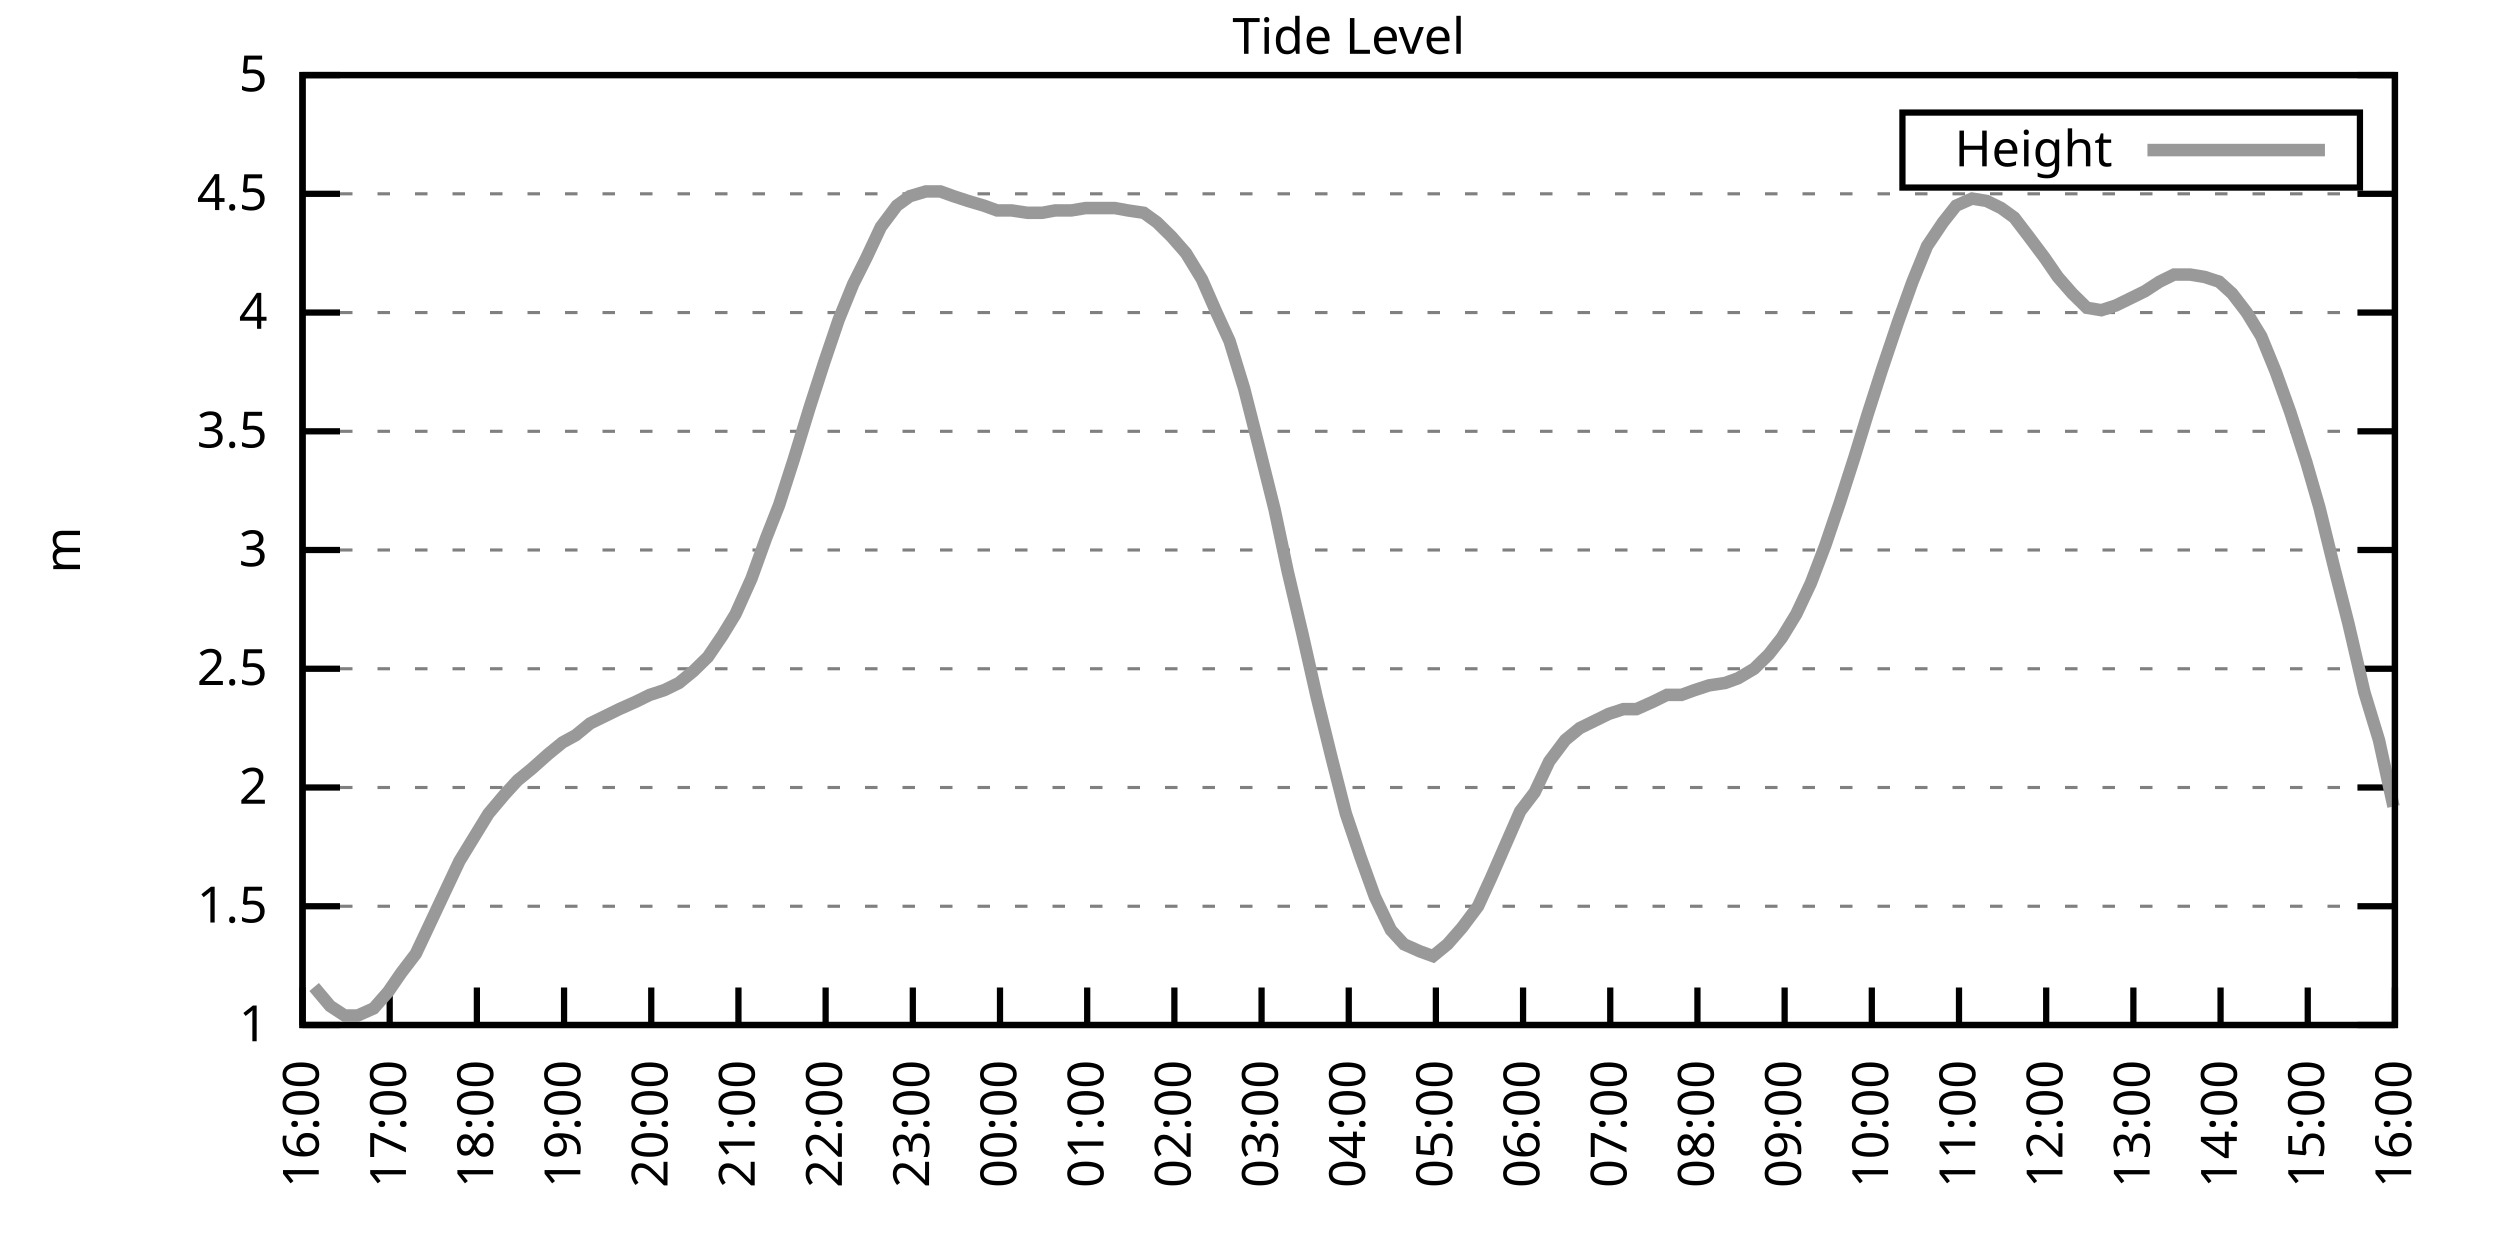
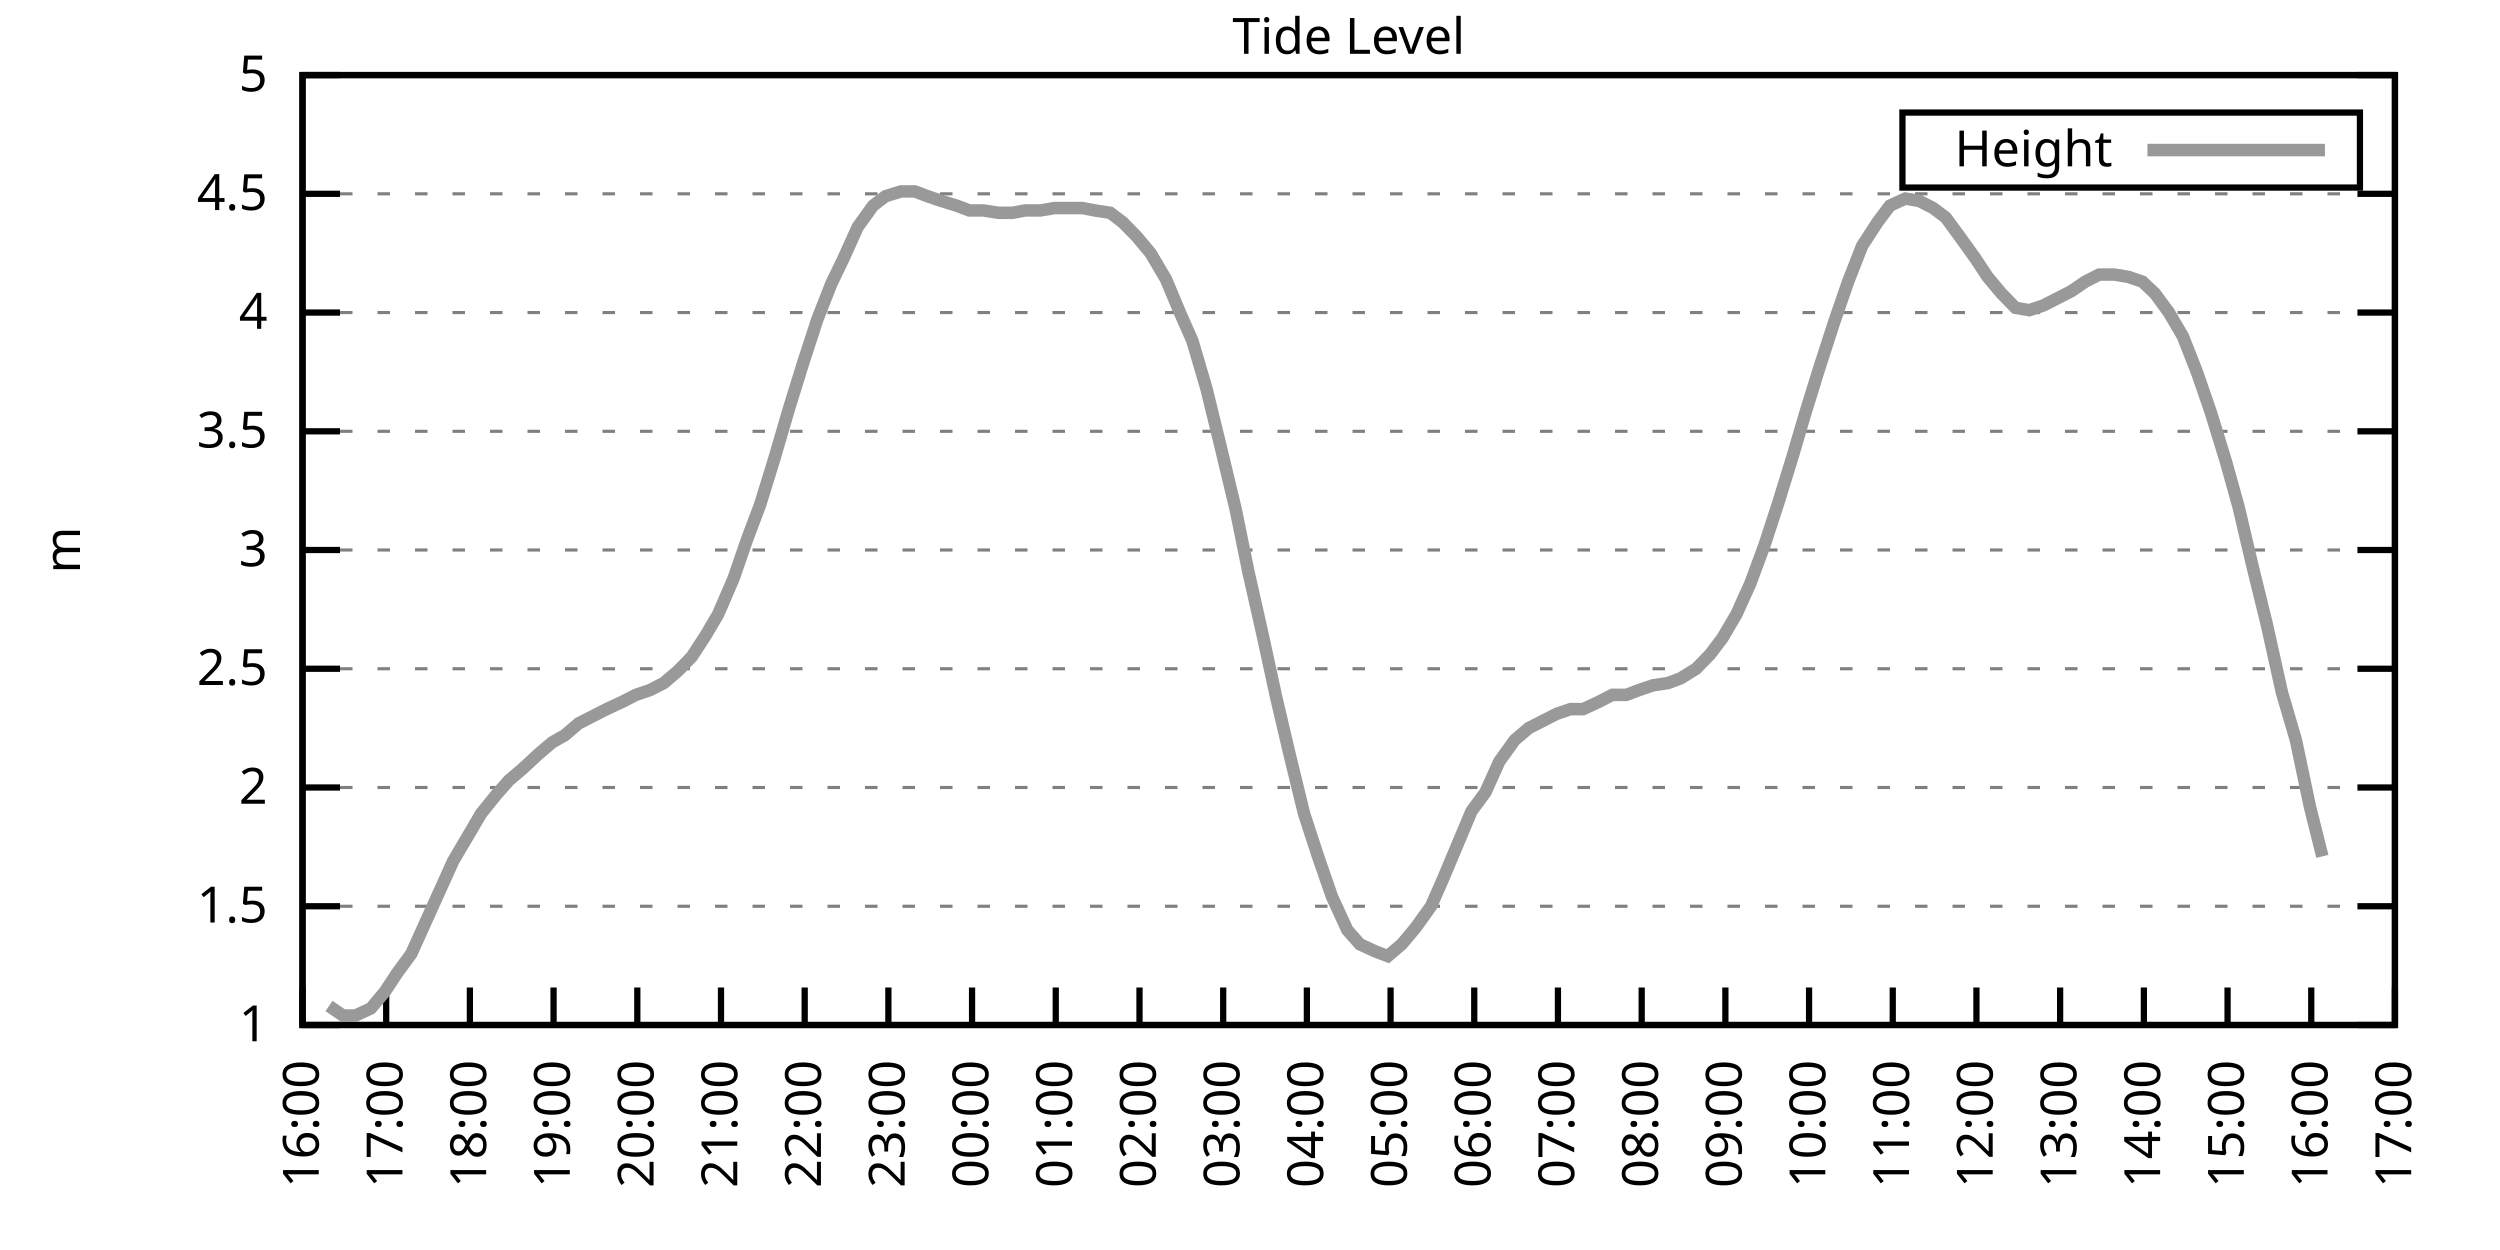
<svg xmlns="http://www.w3.org/2000/svg" xmlns:xlink="http://www.w3.org/1999/xlink" width="400" height="200" viewBox="0 0 400 200">
  <g id="gnuplot_canvas">
    <rect x="0" y="0" width="400" height="200" fill="none" />
    <defs>
      <circle id="gpDot" r="0.5" stroke-width="0.5" stroke="currentColor" />
      <path id="gpPt0" stroke-width="0.333" stroke="currentColor" d="M-1,0 h2 M0,-1 v2" />
      <path id="gpPt1" stroke-width="0.333" stroke="currentColor" d="M-1,-1 L1,1 M1,-1 L-1,1" />
      <path id="gpPt2" stroke-width="0.333" stroke="currentColor" d="M-1,0 L1,0 M0,-1 L0,1 M-1,-1 L1,1 M-1,1 L1,-1" />
      <rect id="gpPt3" stroke-width="0.333" stroke="currentColor" x="-1" y="-1" width="2" height="2" />
      <rect id="gpPt4" stroke-width="0.333" stroke="currentColor" fill="currentColor" x="-1" y="-1" width="2" height="2" />
      <circle id="gpPt5" stroke-width="0.333" stroke="currentColor" cx="0" cy="0" r="1" />
      <use xlink:href="#gpPt5" id="gpPt6" fill="currentColor" stroke="none" />
      <path id="gpPt7" stroke-width="0.333" stroke="currentColor" d="M0,-1.33 L-1.33,0.67 L1.33,0.67 z" />
      <use xlink:href="#gpPt7" id="gpPt8" fill="currentColor" stroke="none" />
      <use xlink:href="#gpPt7" id="gpPt9" stroke="currentColor" transform="rotate(180)" />
      <use xlink:href="#gpPt9" id="gpPt10" fill="currentColor" stroke="none" />
      <use xlink:href="#gpPt3" id="gpPt11" stroke="currentColor" transform="rotate(45)" />
      <use xlink:href="#gpPt11" id="gpPt12" fill="currentColor" stroke="none" />
      <path id="gpPt13" stroke-width="0.333" stroke="currentColor" d="M0,1.330 L1.265,0.411 L0.782,-1.067 L-0.782,-1.076 L-1.265,0.411 z" />
      <use xlink:href="#gpPt13" id="gpPt14" fill="currentColor" stroke="none" />
      <filter id="textbox" filterUnits="objectBoundingBox" x="0" y="0" height="1" width="1">
        <feFlood flood-color="white" flood-opacity="1" result="bgnd" />
        <feComposite in="SourceGraphic" in2="bgnd" operator="atop" />
      </filter>
      <filter id="greybox" filterUnits="objectBoundingBox" x="0" y="0" height="1" width="1">
        <feFlood flood-color="lightgrey" flood-opacity="1" result="grey" />
        <feComposite in="SourceGraphic" in2="grey" operator="atop" />
      </filter>
    </defs>
    <g fill="none" color="white" stroke="currentColor" stroke-width="1.00" stroke-linecap="butt" stroke-linejoin="miter">
</g>
    <g fill="none" color="black" stroke="currentColor" stroke-width="1.00" stroke-linecap="butt" stroke-linejoin="miter">
      <g stroke="none" shape-rendering="crispEdges">
        <polygon fill="rgb(255, 255, 255)" points="48.40,164.00 383.18,164.00 383.18,12.02 48.40,12.02 " />
      </g>
    </g>
    <g fill="none" color="black" stroke="currentColor" stroke-width="1.00" stroke-linecap="butt" stroke-linejoin="miter">
</g>
    <g fill="none" color="black" stroke="black" stroke-width="0.50" stroke-linecap="butt" stroke-linejoin="miter">
</g>
    <g fill="none" color="gray" stroke="currentColor" stroke-width="0.50" stroke-linecap="butt" stroke-linejoin="miter">
      <path stroke="gray" stroke-dasharray="2,4" class="gridline" d="M48.40,164.00 L383.19,164.00  " />
    </g>
    <g fill="none" color="gray" stroke="gray" stroke-width="1.00" stroke-linecap="butt" stroke-linejoin="miter">
</g>
    <g fill="none" color="black" stroke="currentColor" stroke-width="1.00" stroke-linecap="butt" stroke-linejoin="miter">
      <path stroke="black" d="M48.40,164.00 L54.40,164.00 M383.19,164.00 L377.19,164.00  " />
      <g transform="translate(42.80,166.60)" stroke="none" fill="black" font-family="Sans" font-size="8.00" text-anchor="end">
        <text>
          <tspan font-family="Sans"> 1</tspan>
        </text>
      </g>
    </g>
    <g fill="none" color="black" stroke="currentColor" stroke-width="1.00" stroke-linecap="butt" stroke-linejoin="miter">
</g>
    <g fill="none" color="black" stroke="black" stroke-width="0.50" stroke-linecap="butt" stroke-linejoin="miter">
</g>
    <g fill="none" color="gray" stroke="currentColor" stroke-width="0.50" stroke-linecap="butt" stroke-linejoin="miter">
      <path stroke="gray" stroke-dasharray="2,4" class="gridline" d="M48.40,145.00 L383.19,145.00  " />
    </g>
    <g fill="none" color="gray" stroke="gray" stroke-width="1.00" stroke-linecap="butt" stroke-linejoin="miter">
</g>
    <g fill="none" color="black" stroke="currentColor" stroke-width="1.00" stroke-linecap="butt" stroke-linejoin="miter">
      <path stroke="black" d="M48.40,145.00 L54.40,145.00 M383.19,145.00 L377.19,145.00  " />
      <g transform="translate(42.80,147.60)" stroke="none" fill="black" font-family="Sans" font-size="8.00" text-anchor="end">
        <text>
          <tspan font-family="Sans"> 1.5</tspan>
        </text>
      </g>
    </g>
    <g fill="none" color="black" stroke="currentColor" stroke-width="1.00" stroke-linecap="butt" stroke-linejoin="miter">
</g>
    <g fill="none" color="black" stroke="black" stroke-width="0.50" stroke-linecap="butt" stroke-linejoin="miter">
</g>
    <g fill="none" color="gray" stroke="currentColor" stroke-width="0.50" stroke-linecap="butt" stroke-linejoin="miter">
      <path stroke="gray" stroke-dasharray="2,4" class="gridline" d="M48.40,126.00 L383.19,126.00  " />
    </g>
    <g fill="none" color="gray" stroke="gray" stroke-width="1.00" stroke-linecap="butt" stroke-linejoin="miter">
</g>
    <g fill="none" color="black" stroke="currentColor" stroke-width="1.00" stroke-linecap="butt" stroke-linejoin="miter">
      <path stroke="black" d="M48.40,126.00 L54.40,126.00 M383.19,126.00 L377.19,126.00  " />
      <g transform="translate(42.80,128.60)" stroke="none" fill="black" font-family="Sans" font-size="8.00" text-anchor="end">
        <text>
          <tspan font-family="Sans"> 2</tspan>
        </text>
      </g>
    </g>
    <g fill="none" color="black" stroke="currentColor" stroke-width="1.00" stroke-linecap="butt" stroke-linejoin="miter">
</g>
    <g fill="none" color="black" stroke="black" stroke-width="0.50" stroke-linecap="butt" stroke-linejoin="miter">
</g>
    <g fill="none" color="gray" stroke="currentColor" stroke-width="0.50" stroke-linecap="butt" stroke-linejoin="miter">
      <path stroke="gray" stroke-dasharray="2,4" class="gridline" d="M48.40,107.00 L383.19,107.00  " />
    </g>
    <g fill="none" color="gray" stroke="gray" stroke-width="1.00" stroke-linecap="butt" stroke-linejoin="miter">
</g>
    <g fill="none" color="black" stroke="currentColor" stroke-width="1.00" stroke-linecap="butt" stroke-linejoin="miter">
      <path stroke="black" d="M48.40,107.00 L54.40,107.00 M383.19,107.00 L377.19,107.00  " />
      <g transform="translate(42.80,109.60)" stroke="none" fill="black" font-family="Sans" font-size="8.00" text-anchor="end">
        <text>
          <tspan font-family="Sans"> 2.5</tspan>
        </text>
      </g>
    </g>
    <g fill="none" color="black" stroke="currentColor" stroke-width="1.00" stroke-linecap="butt" stroke-linejoin="miter">
</g>
    <g fill="none" color="black" stroke="black" stroke-width="0.50" stroke-linecap="butt" stroke-linejoin="miter">
</g>
    <g fill="none" color="gray" stroke="currentColor" stroke-width="0.50" stroke-linecap="butt" stroke-linejoin="miter">
      <path stroke="gray" stroke-dasharray="2,4" class="gridline" d="M48.40,88.00 L383.19,88.00  " />
    </g>
    <g fill="none" color="gray" stroke="gray" stroke-width="1.00" stroke-linecap="butt" stroke-linejoin="miter">
</g>
    <g fill="none" color="black" stroke="currentColor" stroke-width="1.00" stroke-linecap="butt" stroke-linejoin="miter">
      <path stroke="black" d="M48.40,88.00 L54.40,88.00 M383.19,88.00 L377.19,88.00  " />
      <g transform="translate(42.80,90.60)" stroke="none" fill="black" font-family="Sans" font-size="8.00" text-anchor="end">
        <text>
          <tspan font-family="Sans"> 3</tspan>
        </text>
      </g>
    </g>
    <g fill="none" color="black" stroke="currentColor" stroke-width="1.00" stroke-linecap="butt" stroke-linejoin="miter">
</g>
    <g fill="none" color="black" stroke="black" stroke-width="0.50" stroke-linecap="butt" stroke-linejoin="miter">
</g>
    <g fill="none" color="gray" stroke="currentColor" stroke-width="0.50" stroke-linecap="butt" stroke-linejoin="miter">
      <path stroke="gray" stroke-dasharray="2,4" class="gridline" d="M48.40,69.01 L383.19,69.01  " />
    </g>
    <g fill="none" color="gray" stroke="gray" stroke-width="1.00" stroke-linecap="butt" stroke-linejoin="miter">
</g>
    <g fill="none" color="black" stroke="currentColor" stroke-width="1.00" stroke-linecap="butt" stroke-linejoin="miter">
      <path stroke="black" d="M48.40,69.01 L54.40,69.01 M383.19,69.01 L377.19,69.01  " />
      <g transform="translate(42.80,71.61)" stroke="none" fill="black" font-family="Sans" font-size="8.00" text-anchor="end">
        <text>
          <tspan font-family="Sans"> 3.5</tspan>
        </text>
      </g>
    </g>
    <g fill="none" color="black" stroke="currentColor" stroke-width="1.00" stroke-linecap="butt" stroke-linejoin="miter">
</g>
    <g fill="none" color="black" stroke="black" stroke-width="0.50" stroke-linecap="butt" stroke-linejoin="miter">
</g>
    <g fill="none" color="gray" stroke="currentColor" stroke-width="0.50" stroke-linecap="butt" stroke-linejoin="miter">
      <path stroke="gray" stroke-dasharray="2,4" class="gridline" d="M48.40,50.01 L383.19,50.01  " />
    </g>
    <g fill="none" color="gray" stroke="gray" stroke-width="1.00" stroke-linecap="butt" stroke-linejoin="miter">
</g>
    <g fill="none" color="black" stroke="currentColor" stroke-width="1.00" stroke-linecap="butt" stroke-linejoin="miter">
      <path stroke="black" d="M48.40,50.01 L54.40,50.01 M383.19,50.01 L377.19,50.01  " />
      <g transform="translate(42.80,52.61)" stroke="none" fill="black" font-family="Sans" font-size="8.00" text-anchor="end">
        <text>
          <tspan font-family="Sans"> 4</tspan>
        </text>
      </g>
    </g>
    <g fill="none" color="black" stroke="currentColor" stroke-width="1.00" stroke-linecap="butt" stroke-linejoin="miter">
</g>
    <g fill="none" color="black" stroke="black" stroke-width="0.50" stroke-linecap="butt" stroke-linejoin="miter">
</g>
    <g fill="none" color="gray" stroke="currentColor" stroke-width="0.50" stroke-linecap="butt" stroke-linejoin="miter">
      <path stroke="gray" stroke-dasharray="2,4" class="gridline" d="M48.40,31.01 L383.19,31.01  " />
    </g>
    <g fill="none" color="gray" stroke="gray" stroke-width="1.00" stroke-linecap="butt" stroke-linejoin="miter">
</g>
    <g fill="none" color="black" stroke="currentColor" stroke-width="1.00" stroke-linecap="butt" stroke-linejoin="miter">
      <path stroke="black" d="M48.40,31.01 L54.40,31.01 M383.19,31.01 L377.19,31.01  " />
      <g transform="translate(42.80,33.61)" stroke="none" fill="black" font-family="Sans" font-size="8.00" text-anchor="end">
        <text>
          <tspan font-family="Sans"> 4.5</tspan>
        </text>
      </g>
    </g>
    <g fill="none" color="black" stroke="currentColor" stroke-width="1.00" stroke-linecap="butt" stroke-linejoin="miter">
</g>
    <g fill="none" color="black" stroke="black" stroke-width="0.50" stroke-linecap="butt" stroke-linejoin="miter">
</g>
    <g fill="none" color="gray" stroke="currentColor" stroke-width="0.50" stroke-linecap="butt" stroke-linejoin="miter">
      <path stroke="gray" stroke-dasharray="2,4" class="gridline" d="M48.40,12.01 L383.19,12.01  " />
    </g>
    <g fill="none" color="gray" stroke="gray" stroke-width="1.00" stroke-linecap="butt" stroke-linejoin="miter">
</g>
    <g fill="none" color="black" stroke="currentColor" stroke-width="1.00" stroke-linecap="butt" stroke-linejoin="miter">
      <path stroke="black" d="M48.40,12.01 L54.40,12.01 M383.19,12.01 L377.19,12.01  " />
      <g transform="translate(42.80,14.61)" stroke="none" fill="black" font-family="Sans" font-size="8.00" text-anchor="end">
        <text>
          <tspan font-family="Sans"> 5</tspan>
        </text>
      </g>
    </g>
    <g fill="none" color="black" stroke="currentColor" stroke-width="1.00" stroke-linecap="butt" stroke-linejoin="miter">
      <path stroke="black" d="M48.40,164.00 L48.40,158.00  " />
      <g transform="translate(51.00,169.60) rotate(270.00)" stroke="none" fill="black" font-family="Sans" font-size="8.00" text-anchor="end">
        <text>
          <tspan font-family="Sans">16:00</tspan>
        </text>
      </g>
    </g>
    <g fill="none" color="black" stroke="currentColor" stroke-width="1.00" stroke-linecap="butt" stroke-linejoin="miter">
-       <path stroke="black" d="M62.35,164.00 L62.35,158.00  " />
-       <g transform="translate(64.95,169.60) rotate(270.00)" stroke="none" fill="black" font-family="Sans" font-size="8.00" text-anchor="end">
+       <path stroke="black" d="M61.79,164.00 L61.79,158.00  " />
+       <g transform="translate(64.39,169.60) rotate(270.00)" stroke="none" fill="black" font-family="Sans" font-size="8.00" text-anchor="end">
        <text>
          <tspan font-family="Sans">17:00</tspan>
        </text>
      </g>
    </g>
    <g fill="none" color="black" stroke="currentColor" stroke-width="1.00" stroke-linecap="butt" stroke-linejoin="miter">
-       <path stroke="black" d="M76.30,164.00 L76.30,158.00  " />
-       <g transform="translate(78.90,169.60) rotate(270.00)" stroke="none" fill="black" font-family="Sans" font-size="8.00" text-anchor="end">
+       <path stroke="black" d="M75.18,164.00 L75.18,158.00  " />
+       <g transform="translate(77.78,169.60) rotate(270.00)" stroke="none" fill="black" font-family="Sans" font-size="8.00" text-anchor="end">
        <text>
          <tspan font-family="Sans">18:00</tspan>
        </text>
      </g>
    </g>
    <g fill="none" color="black" stroke="currentColor" stroke-width="1.00" stroke-linecap="butt" stroke-linejoin="miter">
-       <path stroke="black" d="M90.25,164.00 L90.25,158.00  " />
-       <g transform="translate(92.85,169.60) rotate(270.00)" stroke="none" fill="black" font-family="Sans" font-size="8.00" text-anchor="end">
+       <path stroke="black" d="M88.57,164.00 L88.57,158.00  " />
+       <g transform="translate(91.17,169.60) rotate(270.00)" stroke="none" fill="black" font-family="Sans" font-size="8.00" text-anchor="end">
        <text>
          <tspan font-family="Sans">19:00</tspan>
        </text>
      </g>
    </g>
    <g fill="none" color="black" stroke="currentColor" stroke-width="1.00" stroke-linecap="butt" stroke-linejoin="miter">
-       <path stroke="black" d="M104.20,164.00 L104.20,158.00  " />
-       <g transform="translate(106.80,169.60) rotate(270.00)" stroke="none" fill="black" font-family="Sans" font-size="8.00" text-anchor="end">
+       <path stroke="black" d="M101.97,164.00 L101.97,158.00  " />
+       <g transform="translate(104.57,169.60) rotate(270.00)" stroke="none" fill="black" font-family="Sans" font-size="8.00" text-anchor="end">
        <text>
          <tspan font-family="Sans">20:00</tspan>
        </text>
      </g>
    </g>
    <g fill="none" color="black" stroke="currentColor" stroke-width="1.00" stroke-linecap="butt" stroke-linejoin="miter">
-       <path stroke="black" d="M118.15,164.00 L118.15,158.00  " />
-       <g transform="translate(120.75,169.60) rotate(270.00)" stroke="none" fill="black" font-family="Sans" font-size="8.00" text-anchor="end">
+       <path stroke="black" d="M115.36,164.00 L115.36,158.00  " />
+       <g transform="translate(117.96,169.60) rotate(270.00)" stroke="none" fill="black" font-family="Sans" font-size="8.00" text-anchor="end">
        <text>
          <tspan font-family="Sans">21:00</tspan>
        </text>
      </g>
    </g>
    <g fill="none" color="black" stroke="currentColor" stroke-width="1.00" stroke-linecap="butt" stroke-linejoin="miter">
-       <path stroke="black" d="M132.10,164.00 L132.10,158.00  " />
-       <g transform="translate(134.70,169.60) rotate(270.00)" stroke="none" fill="black" font-family="Sans" font-size="8.00" text-anchor="end">
+       <path stroke="black" d="M128.75,164.00 L128.75,158.00  " />
+       <g transform="translate(131.35,169.60) rotate(270.00)" stroke="none" fill="black" font-family="Sans" font-size="8.00" text-anchor="end">
        <text>
          <tspan font-family="Sans">22:00</tspan>
        </text>
      </g>
    </g>
    <g fill="none" color="black" stroke="currentColor" stroke-width="1.00" stroke-linecap="butt" stroke-linejoin="miter">
-       <path stroke="black" d="M146.05,164.00 L146.05,158.00  " />
-       <g transform="translate(148.65,169.60) rotate(270.00)" stroke="none" fill="black" font-family="Sans" font-size="8.00" text-anchor="end">
+       <path stroke="black" d="M142.14,164.00 L142.14,158.00  " />
+       <g transform="translate(144.74,169.60) rotate(270.00)" stroke="none" fill="black" font-family="Sans" font-size="8.00" text-anchor="end">
        <text>
          <tspan font-family="Sans">23:00</tspan>
        </text>
      </g>
    </g>
    <g fill="none" color="black" stroke="currentColor" stroke-width="1.00" stroke-linecap="butt" stroke-linejoin="miter">
-       <path stroke="black" d="M160.00,164.00 L160.00,158.00  " />
-       <g transform="translate(162.60,169.60) rotate(270.00)" stroke="none" fill="black" font-family="Sans" font-size="8.00" text-anchor="end">
+       <path stroke="black" d="M155.53,164.00 L155.53,158.00  " />
+       <g transform="translate(158.13,169.60) rotate(270.00)" stroke="none" fill="black" font-family="Sans" font-size="8.00" text-anchor="end">
        <text>
          <tspan font-family="Sans">00:00</tspan>
        </text>
      </g>
    </g>
    <g fill="none" color="black" stroke="currentColor" stroke-width="1.00" stroke-linecap="butt" stroke-linejoin="miter">
-       <path stroke="black" d="M173.95,164.00 L173.95,158.00  " />
-       <g transform="translate(176.55,169.60) rotate(270.00)" stroke="none" fill="black" font-family="Sans" font-size="8.00" text-anchor="end">
+       <path stroke="black" d="M168.92,164.00 L168.92,158.00  " />
+       <g transform="translate(171.52,169.60) rotate(270.00)" stroke="none" fill="black" font-family="Sans" font-size="8.00" text-anchor="end">
        <text>
          <tspan font-family="Sans">01:00</tspan>
        </text>
      </g>
    </g>
    <g fill="none" color="black" stroke="currentColor" stroke-width="1.00" stroke-linecap="butt" stroke-linejoin="miter">
-       <path stroke="black" d="M187.90,164.00 L187.90,158.00  " />
-       <g transform="translate(190.50,169.60) rotate(270.00)" stroke="none" fill="black" font-family="Sans" font-size="8.00" text-anchor="end">
+       <path stroke="black" d="M182.32,164.00 L182.32,158.00  " />
+       <g transform="translate(184.92,169.60) rotate(270.00)" stroke="none" fill="black" font-family="Sans" font-size="8.00" text-anchor="end">
        <text>
          <tspan font-family="Sans">02:00</tspan>
        </text>
      </g>
    </g>
    <g fill="none" color="black" stroke="currentColor" stroke-width="1.00" stroke-linecap="butt" stroke-linejoin="miter">
-       <path stroke="black" d="M201.85,164.00 L201.85,158.00  " />
-       <g transform="translate(204.45,169.60) rotate(270.00)" stroke="none" fill="black" font-family="Sans" font-size="8.00" text-anchor="end">
+       <path stroke="black" d="M195.71,164.00 L195.71,158.00  " />
+       <g transform="translate(198.31,169.60) rotate(270.00)" stroke="none" fill="black" font-family="Sans" font-size="8.00" text-anchor="end">
        <text>
          <tspan font-family="Sans">03:00</tspan>
        </text>
      </g>
    </g>
    <g fill="none" color="black" stroke="currentColor" stroke-width="1.00" stroke-linecap="butt" stroke-linejoin="miter">
-       <path stroke="black" d="M215.80,164.00 L215.80,158.00  " />
-       <g transform="translate(218.40,169.60) rotate(270.00)" stroke="none" fill="black" font-family="Sans" font-size="8.00" text-anchor="end">
+       <path stroke="black" d="M209.10,164.00 L209.10,158.00  " />
+       <g transform="translate(211.70,169.60) rotate(270.00)" stroke="none" fill="black" font-family="Sans" font-size="8.00" text-anchor="end">
        <text>
          <tspan font-family="Sans">04:00</tspan>
        </text>
      </g>
    </g>
    <g fill="none" color="black" stroke="currentColor" stroke-width="1.00" stroke-linecap="butt" stroke-linejoin="miter">
-       <path stroke="black" d="M229.74,164.00 L229.74,158.00  " />
-       <g transform="translate(232.34,169.60) rotate(270.00)" stroke="none" fill="black" font-family="Sans" font-size="8.00" text-anchor="end">
+       <path stroke="black" d="M222.49,164.00 L222.49,158.00  " />
+       <g transform="translate(225.09,169.60) rotate(270.00)" stroke="none" fill="black" font-family="Sans" font-size="8.00" text-anchor="end">
        <text>
          <tspan font-family="Sans">05:00</tspan>
        </text>
      </g>
    </g>
    <g fill="none" color="black" stroke="currentColor" stroke-width="1.00" stroke-linecap="butt" stroke-linejoin="miter">
-       <path stroke="black" d="M243.69,164.00 L243.69,158.00  " />
-       <g transform="translate(246.29,169.60) rotate(270.00)" stroke="none" fill="black" font-family="Sans" font-size="8.00" text-anchor="end">
+       <path stroke="black" d="M235.88,164.00 L235.88,158.00  " />
+       <g transform="translate(238.48,169.60) rotate(270.00)" stroke="none" fill="black" font-family="Sans" font-size="8.00" text-anchor="end">
        <text>
          <tspan font-family="Sans">06:00</tspan>
        </text>
      </g>
    </g>
    <g fill="none" color="black" stroke="currentColor" stroke-width="1.00" stroke-linecap="butt" stroke-linejoin="miter">
-       <path stroke="black" d="M257.64,164.00 L257.64,158.00  " />
-       <g transform="translate(260.24,169.60) rotate(270.00)" stroke="none" fill="black" font-family="Sans" font-size="8.00" text-anchor="end">
+       <path stroke="black" d="M249.27,164.00 L249.27,158.00  " />
+       <g transform="translate(251.87,169.60) rotate(270.00)" stroke="none" fill="black" font-family="Sans" font-size="8.00" text-anchor="end">
        <text>
          <tspan font-family="Sans">07:00</tspan>
        </text>
      </g>
    </g>
    <g fill="none" color="black" stroke="currentColor" stroke-width="1.00" stroke-linecap="butt" stroke-linejoin="miter">
-       <path stroke="black" d="M271.59,164.00 L271.59,158.00  " />
-       <g transform="translate(274.19,169.60) rotate(270.00)" stroke="none" fill="black" font-family="Sans" font-size="8.00" text-anchor="end">
+       <path stroke="black" d="M262.67,164.00 L262.67,158.00  " />
+       <g transform="translate(265.27,169.60) rotate(270.00)" stroke="none" fill="black" font-family="Sans" font-size="8.00" text-anchor="end">
        <text>
          <tspan font-family="Sans">08:00</tspan>
        </text>
      </g>
    </g>
    <g fill="none" color="black" stroke="currentColor" stroke-width="1.00" stroke-linecap="butt" stroke-linejoin="miter">
-       <path stroke="black" d="M285.54,164.00 L285.54,158.00  " />
-       <g transform="translate(288.14,169.60) rotate(270.00)" stroke="none" fill="black" font-family="Sans" font-size="8.00" text-anchor="end">
+       <path stroke="black" d="M276.06,164.00 L276.06,158.00  " />
+       <g transform="translate(278.66,169.60) rotate(270.00)" stroke="none" fill="black" font-family="Sans" font-size="8.00" text-anchor="end">
        <text>
          <tspan font-family="Sans">09:00</tspan>
        </text>
      </g>
    </g>
    <g fill="none" color="black" stroke="currentColor" stroke-width="1.00" stroke-linecap="butt" stroke-linejoin="miter">
-       <path stroke="black" d="M299.49,164.00 L299.49,158.00  " />
-       <g transform="translate(302.09,169.60) rotate(270.00)" stroke="none" fill="black" font-family="Sans" font-size="8.00" text-anchor="end">
+       <path stroke="black" d="M289.45,164.00 L289.45,158.00  " />
+       <g transform="translate(292.05,169.60) rotate(270.00)" stroke="none" fill="black" font-family="Sans" font-size="8.00" text-anchor="end">
        <text>
          <tspan font-family="Sans">10:00</tspan>
        </text>
      </g>
    </g>
    <g fill="none" color="black" stroke="currentColor" stroke-width="1.00" stroke-linecap="butt" stroke-linejoin="miter">
-       <path stroke="black" d="M313.44,164.00 L313.44,158.00  " />
-       <g transform="translate(316.04,169.60) rotate(270.00)" stroke="none" fill="black" font-family="Sans" font-size="8.00" text-anchor="end">
+       <path stroke="black" d="M302.84,164.00 L302.84,158.00  " />
+       <g transform="translate(305.44,169.60) rotate(270.00)" stroke="none" fill="black" font-family="Sans" font-size="8.00" text-anchor="end">
        <text>
          <tspan font-family="Sans">11:00</tspan>
        </text>
      </g>
    </g>
    <g fill="none" color="black" stroke="currentColor" stroke-width="1.00" stroke-linecap="butt" stroke-linejoin="miter">
-       <path stroke="black" d="M327.39,164.00 L327.39,158.00  " />
-       <g transform="translate(329.99,169.60) rotate(270.00)" stroke="none" fill="black" font-family="Sans" font-size="8.00" text-anchor="end">
+       <path stroke="black" d="M316.23,164.00 L316.23,158.00  " />
+       <g transform="translate(318.83,169.60) rotate(270.00)" stroke="none" fill="black" font-family="Sans" font-size="8.00" text-anchor="end">
        <text>
          <tspan font-family="Sans">12:00</tspan>
        </text>
      </g>
    </g>
    <g fill="none" color="black" stroke="currentColor" stroke-width="1.00" stroke-linecap="butt" stroke-linejoin="miter">
-       <path stroke="black" d="M341.34,164.00 L341.34,158.00  " />
-       <g transform="translate(343.94,169.60) rotate(270.00)" stroke="none" fill="black" font-family="Sans" font-size="8.00" text-anchor="end">
+       <path stroke="black" d="M329.62,164.00 L329.62,158.00  " />
+       <g transform="translate(332.22,169.60) rotate(270.00)" stroke="none" fill="black" font-family="Sans" font-size="8.00" text-anchor="end">
        <text>
          <tspan font-family="Sans">13:00</tspan>
        </text>
      </g>
    </g>
    <g fill="none" color="black" stroke="currentColor" stroke-width="1.00" stroke-linecap="butt" stroke-linejoin="miter">
-       <path stroke="black" d="M355.29,164.00 L355.29,158.00  " />
-       <g transform="translate(357.89,169.60) rotate(270.00)" stroke="none" fill="black" font-family="Sans" font-size="8.00" text-anchor="end">
+       <path stroke="black" d="M343.02,164.00 L343.02,158.00  " />
+       <g transform="translate(345.62,169.60) rotate(270.00)" stroke="none" fill="black" font-family="Sans" font-size="8.00" text-anchor="end">
        <text>
          <tspan font-family="Sans">14:00</tspan>
        </text>
      </g>
    </g>
    <g fill="none" color="black" stroke="currentColor" stroke-width="1.00" stroke-linecap="butt" stroke-linejoin="miter">
-       <path stroke="black" d="M369.24,164.00 L369.24,158.00  " />
-       <g transform="translate(371.84,169.60) rotate(270.00)" stroke="none" fill="black" font-family="Sans" font-size="8.00" text-anchor="end">
+       <path stroke="black" d="M356.41,164.00 L356.41,158.00  " />
+       <g transform="translate(359.01,169.60) rotate(270.00)" stroke="none" fill="black" font-family="Sans" font-size="8.00" text-anchor="end">
        <text>
          <tspan font-family="Sans">15:00</tspan>
+         </text>
+       </g>
+     </g>
+     <g fill="none" color="black" stroke="currentColor" stroke-width="1.00" stroke-linecap="butt" stroke-linejoin="miter">
+       <path stroke="black" d="M369.80,164.00 L369.80,158.00  " />
+       <g transform="translate(372.40,169.60) rotate(270.00)" stroke="none" fill="black" font-family="Sans" font-size="8.00" text-anchor="end">
+         <text>
+           <tspan font-family="Sans">16:00</tspan>
        </text>
      </g>
    </g>
    <g fill="none" color="black" stroke="currentColor" stroke-width="1.00" stroke-linecap="butt" stroke-linejoin="miter">
      <path stroke="black" d="M383.19,164.00 L383.19,158.00  " />
      <g transform="translate(385.79,169.60) rotate(270.00)" stroke="none" fill="black" font-family="Sans" font-size="8.00" text-anchor="end">
        <text>
-           <tspan font-family="Sans">16:00</tspan>
+           <tspan font-family="Sans">17:00</tspan>
        </text>
      </g>
    </g>
    <g fill="none" color="black" stroke="currentColor" stroke-width="1.00" stroke-linecap="butt" stroke-linejoin="miter">
</g>
    <g fill="none" color="black" stroke="currentColor" stroke-width="1.00" stroke-linecap="butt" stroke-linejoin="miter">
      <path stroke="black" d="M48.40,12.01 L48.40,164.00 L383.19,164.00 L383.19,12.01 L48.40,12.01 Z  " />
    </g>
    <g fill="none" color="black" stroke="currentColor" stroke-width="1.00" stroke-linecap="butt" stroke-linejoin="miter">
</g>
    <g fill="none" color="black" stroke="currentColor" stroke-width="1.00" stroke-linecap="butt" stroke-linejoin="miter">
      <path stroke="black" d="M304.39,30.01 L304.39,18.01 L377.59,18.01 L377.59,30.01 L304.39,30.01 Z  " />
    </g>
    <g id="Tide_level_plot_1">
      <g fill="none" color="white" stroke="black" stroke-width="2.00" stroke-linecap="butt" stroke-linejoin="miter">
</g>
      <g fill="none" color="black" stroke="currentColor" stroke-width="2.00" stroke-linecap="butt" stroke-linejoin="miter">
        <g transform="translate(337.99,26.61)" stroke="none" fill="black" font-family="Sans" font-size="8.00" text-anchor="end">
          <text>
            <tspan font-family="Sans">Height</tspan>
          </text>
        </g>
      </g>
      <g fill="none" color="black" stroke="currentColor" stroke-width="2.00" stroke-linecap="butt" stroke-linejoin="miter">
-         <path stroke="rgb(153, 153, 153)" d="M343.59,24.01 L371.99,24.01 M50.26,157.92 L52.82,160.96 L55.14,162.48 L57.23,162.48 L59.79,161.34 L62.12,158.68   L64.21,155.64 L66.53,152.60 L68.86,147.66 L71.18,142.72 L73.51,137.78 L75.83,133.98 L78.16,130.18 L80.72,127.14   L82.81,124.86 L85.13,122.96 L87.69,120.68 L90.02,118.78 L92.11,117.64 L94.43,115.74 L96.76,114.60 L99.08,113.46   L101.64,112.32 L103.97,111.18 L106.29,110.42 L108.62,109.28 L110.94,107.38 L113.27,105.10 L115.59,101.68 L117.68,98.26   L120.24,92.56 L122.57,86.11 L124.66,80.79 L126.98,73.57 L129.54,65.21 L131.87,57.99 L134.19,51.15 L136.51,45.45   L138.61,41.27 L140.93,36.33 L143.49,32.91 L145.58,31.39 L148.14,30.63 L150.46,30.63 L152.56,31.39 L154.88,32.15   L157.44,32.91 L159.53,33.67 L161.86,33.67 L164.41,34.05 L166.74,34.05 L168.83,33.67 L171.39,33.67 L173.71,33.29   L175.81,33.29 L178.36,33.29 L180.46,33.67 L183.01,34.05 L185.11,35.57 L187.43,37.85 L189.76,40.51 L192.31,44.69   L194.64,50.01 L196.73,54.57 L199.06,62.17 L201.38,71.29 L203.94,81.55 L206.03,91.42 L208.36,101.30 L210.68,111.56   L213.01,121.06 L215.33,130.18 L217.65,137.02 L219.98,143.48 L222.54,148.80 L224.63,151.08 L227.19,152.22 L229.28,152.98   L231.60,151.08 L233.93,148.42 L236.49,145.00 L238.58,140.44 L240.90,135.12 L243.23,129.80 L245.55,126.76 L247.88,121.82   L250.44,118.40 L252.76,116.50 L255.09,115.36 L257.41,114.22 L259.74,113.46 L261.83,113.46 L264.39,112.32 L266.71,111.18   L269.04,111.18 L271.13,110.42 L273.45,109.66 L276.01,109.28 L278.10,108.52 L280.66,107.00 L282.99,104.72 L285.08,102.06   L287.40,98.26 L289.73,93.32 L292.05,87.25 L294.38,80.41 L296.70,73.19 L298.80,66.35 L301.12,59.13 L303.68,51.53   L306.00,45.07 L308.33,39.37 L310.88,35.57 L312.98,32.91 L315.53,31.77 L317.86,32.15 L320.18,33.29 L322.28,34.81   L324.60,37.85 L327.16,41.27 L329.25,44.31 L331.58,46.97 L333.90,49.25 L336.23,49.63 L338.55,48.87 L340.88,47.73   L343.20,46.59 L345.53,45.07 L347.85,43.93 L350.41,43.93 L352.73,44.31 L355.06,45.07 L357.15,46.97 L359.48,50.01   L361.80,53.81 L364.13,59.51 L366.45,65.97 L369.01,73.95 L371.10,81.17 L373.43,90.66 L375.75,99.78 L378.31,110.80   L380.63,118.40 L382.96,129.04  " />
+         <path stroke="rgb(153, 153, 153)" d="M343.59,24.01 L371.99,24.01 M52.64,160.96 L54.87,162.48 L56.88,162.48 L59.34,161.34 L61.57,158.68 L63.58,155.64   L65.81,152.60 L68.04,147.66 L70.27,142.72 L72.50,137.78 L74.74,133.98 L76.97,130.18 L79.42,127.14 L81.43,124.86   L83.66,122.96 L86.12,120.68 L88.35,118.78 L90.36,117.64 L92.59,115.74 L94.82,114.60 L97.06,113.46 L99.51,112.32   L101.74,111.18 L103.98,110.42 L106.21,109.28 L108.44,107.38 L110.67,105.10 L112.90,101.68 L114.91,98.26 L117.37,92.56   L119.60,86.11 L121.61,80.79 L123.84,73.57 L126.29,65.21 L128.53,57.99 L130.76,51.15 L132.99,45.45 L135.00,41.27   L137.23,36.33 L139.69,32.91 L141.69,31.39 L144.15,30.63 L146.38,30.63 L148.39,31.39 L150.62,32.15 L153.08,32.91   L155.09,33.67 L157.32,33.67 L159.77,34.05 L162.01,34.05 L164.01,33.67 L166.47,33.67 L168.70,33.29 L170.71,33.29   L173.17,33.29 L175.17,33.67 L177.63,34.05 L179.64,35.57 L181.87,37.85 L184.10,40.51 L186.56,44.69 L188.79,50.01   L190.80,54.57 L193.03,62.17 L195.26,71.29 L197.72,81.55 L199.73,91.42 L201.96,101.30 L204.19,111.56 L206.42,121.06   L208.65,130.18 L210.88,137.02 L213.12,143.48 L215.57,148.80 L217.58,151.08 L220.04,152.22 L222.04,152.98 L224.28,151.08   L226.51,148.42 L228.96,145.00 L230.97,140.44 L233.20,135.12 L235.44,129.80 L237.67,126.76 L239.90,121.82 L242.36,118.40   L244.59,116.50 L246.82,115.36 L249.05,114.22 L251.28,113.46 L253.29,113.46 L255.75,112.32 L257.98,111.18 L260.21,111.18   L262.22,110.42 L264.45,109.66 L266.91,109.28 L268.92,108.52 L271.37,107.00 L273.60,104.72 L275.61,102.06 L277.84,98.26   L280.07,93.32 L282.31,87.25 L284.54,80.41 L286.77,73.19 L288.78,66.35 L291.01,59.13 L293.47,51.53 L295.70,45.07   L297.93,39.37 L300.39,35.57 L302.39,32.91 L304.85,31.77 L307.08,32.15 L309.31,33.29 L311.32,34.81 L313.55,37.85   L316.01,41.27 L318.02,44.31 L320.25,46.97 L322.48,49.25 L324.71,49.63 L326.95,48.87 L329.18,47.73 L331.41,46.59   L333.64,45.07 L335.87,43.93 L338.33,43.93 L340.56,44.31 L342.79,45.07 L344.80,46.97 L347.03,50.01 L349.26,53.81   L351.50,59.51 L353.73,65.97 L356.18,73.95 L358.19,81.17 L360.42,90.66 L362.66,99.78 L365.11,110.80 L367.34,118.40   L369.58,129.04 L371.58,137.02  " />
      </g>
    </g>
    <g fill="none" color="black" stroke="currentColor" stroke-width="2.00" stroke-linecap="butt" stroke-linejoin="miter">
</g>
    <g fill="none" color="black" stroke="black" stroke-width="1.00" stroke-linecap="butt" stroke-linejoin="miter">
</g>
    <g fill="none" color="black" stroke="currentColor" stroke-width="1.00" stroke-linecap="butt" stroke-linejoin="miter">
      <path stroke="black" d="M48.40,12.01 L48.40,164.00 L383.19,164.00 L383.19,12.01 L48.40,12.01 Z  " />
      <g transform="translate(12.80,88.01) rotate(270.00)" stroke="none" fill="black" font-family="Sans" font-size="8.00" text-anchor="middle">
        <text>
          <tspan font-family="Sans">m</tspan>
        </text>
      </g>
    </g>
    <g fill="none" color="black" stroke="currentColor" stroke-width="1.00" stroke-linecap="butt" stroke-linejoin="miter">
</g>
    <g fill="none" color="black" stroke="currentColor" stroke-width="1.00" stroke-linecap="butt" stroke-linejoin="miter">
      <g transform="translate(215.79,8.61)" stroke="none" fill="black" font-family="Sans" font-size="8.00" text-anchor="middle">
        <text>
          <tspan font-family="Sans">Tide Level</tspan>
        </text>
      </g>
    </g>
    <g fill="none" color="black" stroke="currentColor" stroke-width="1.00" stroke-linecap="butt" stroke-linejoin="miter">
</g>
  </g>
</svg>
